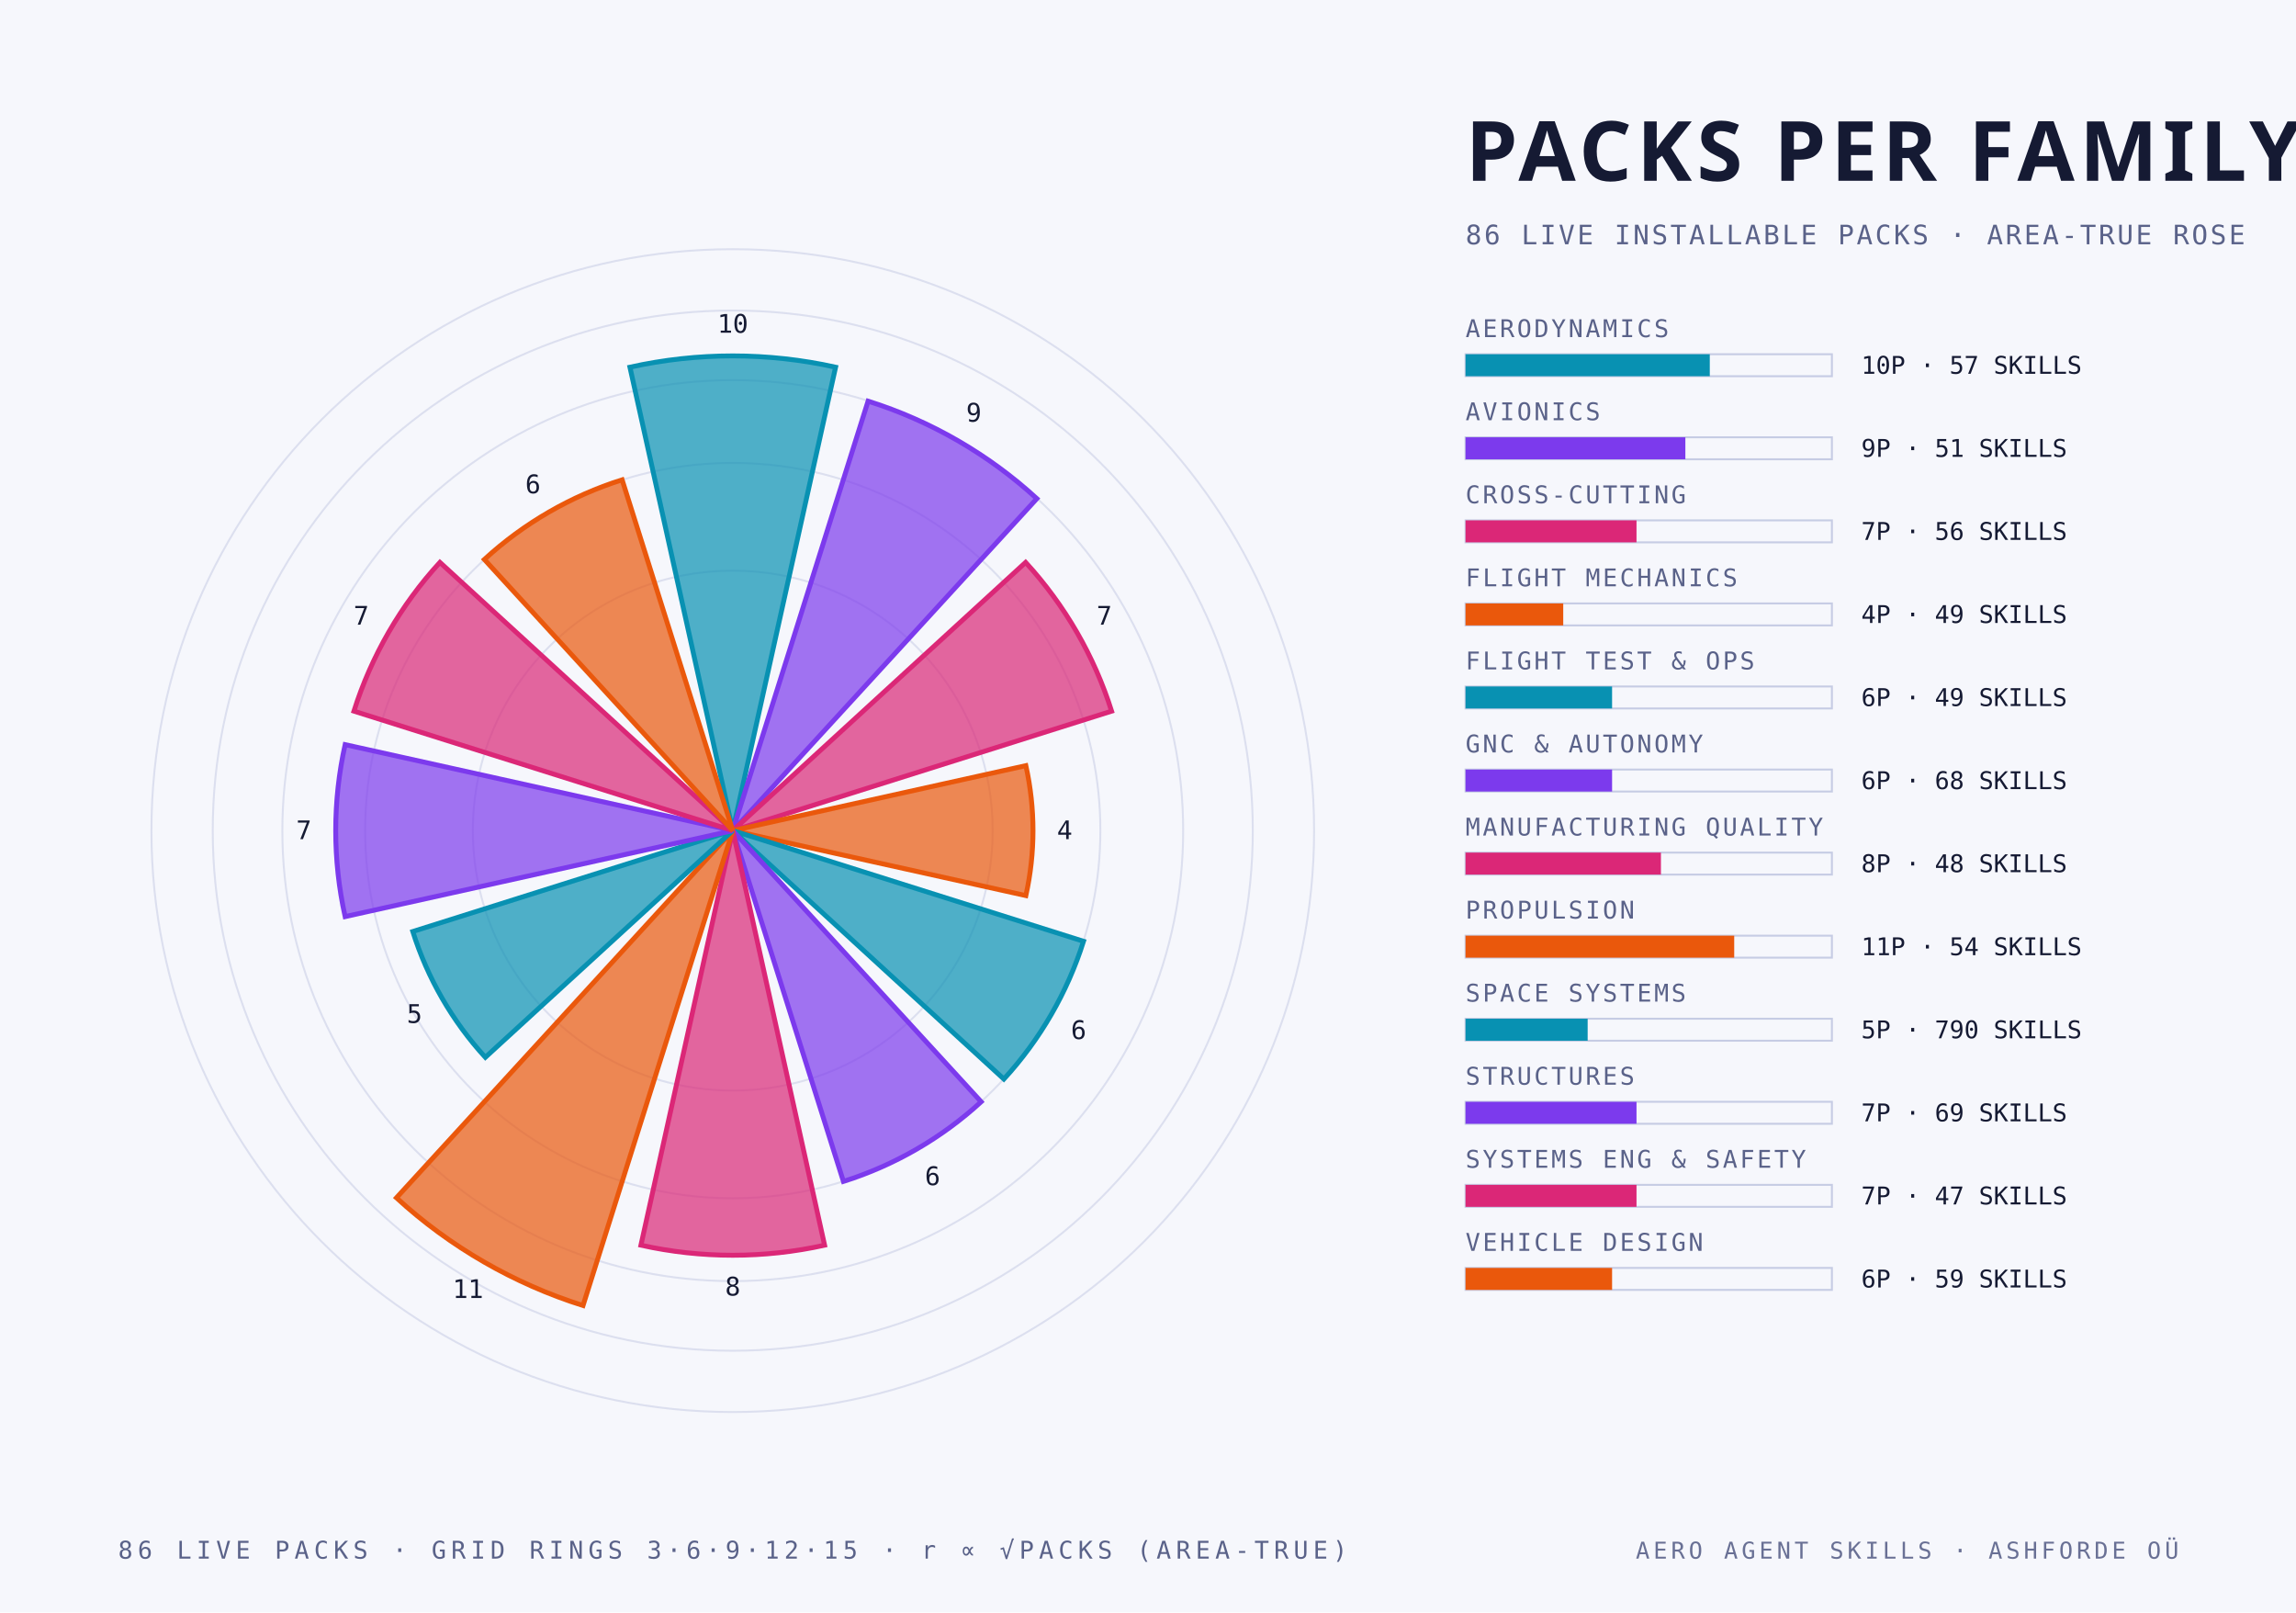
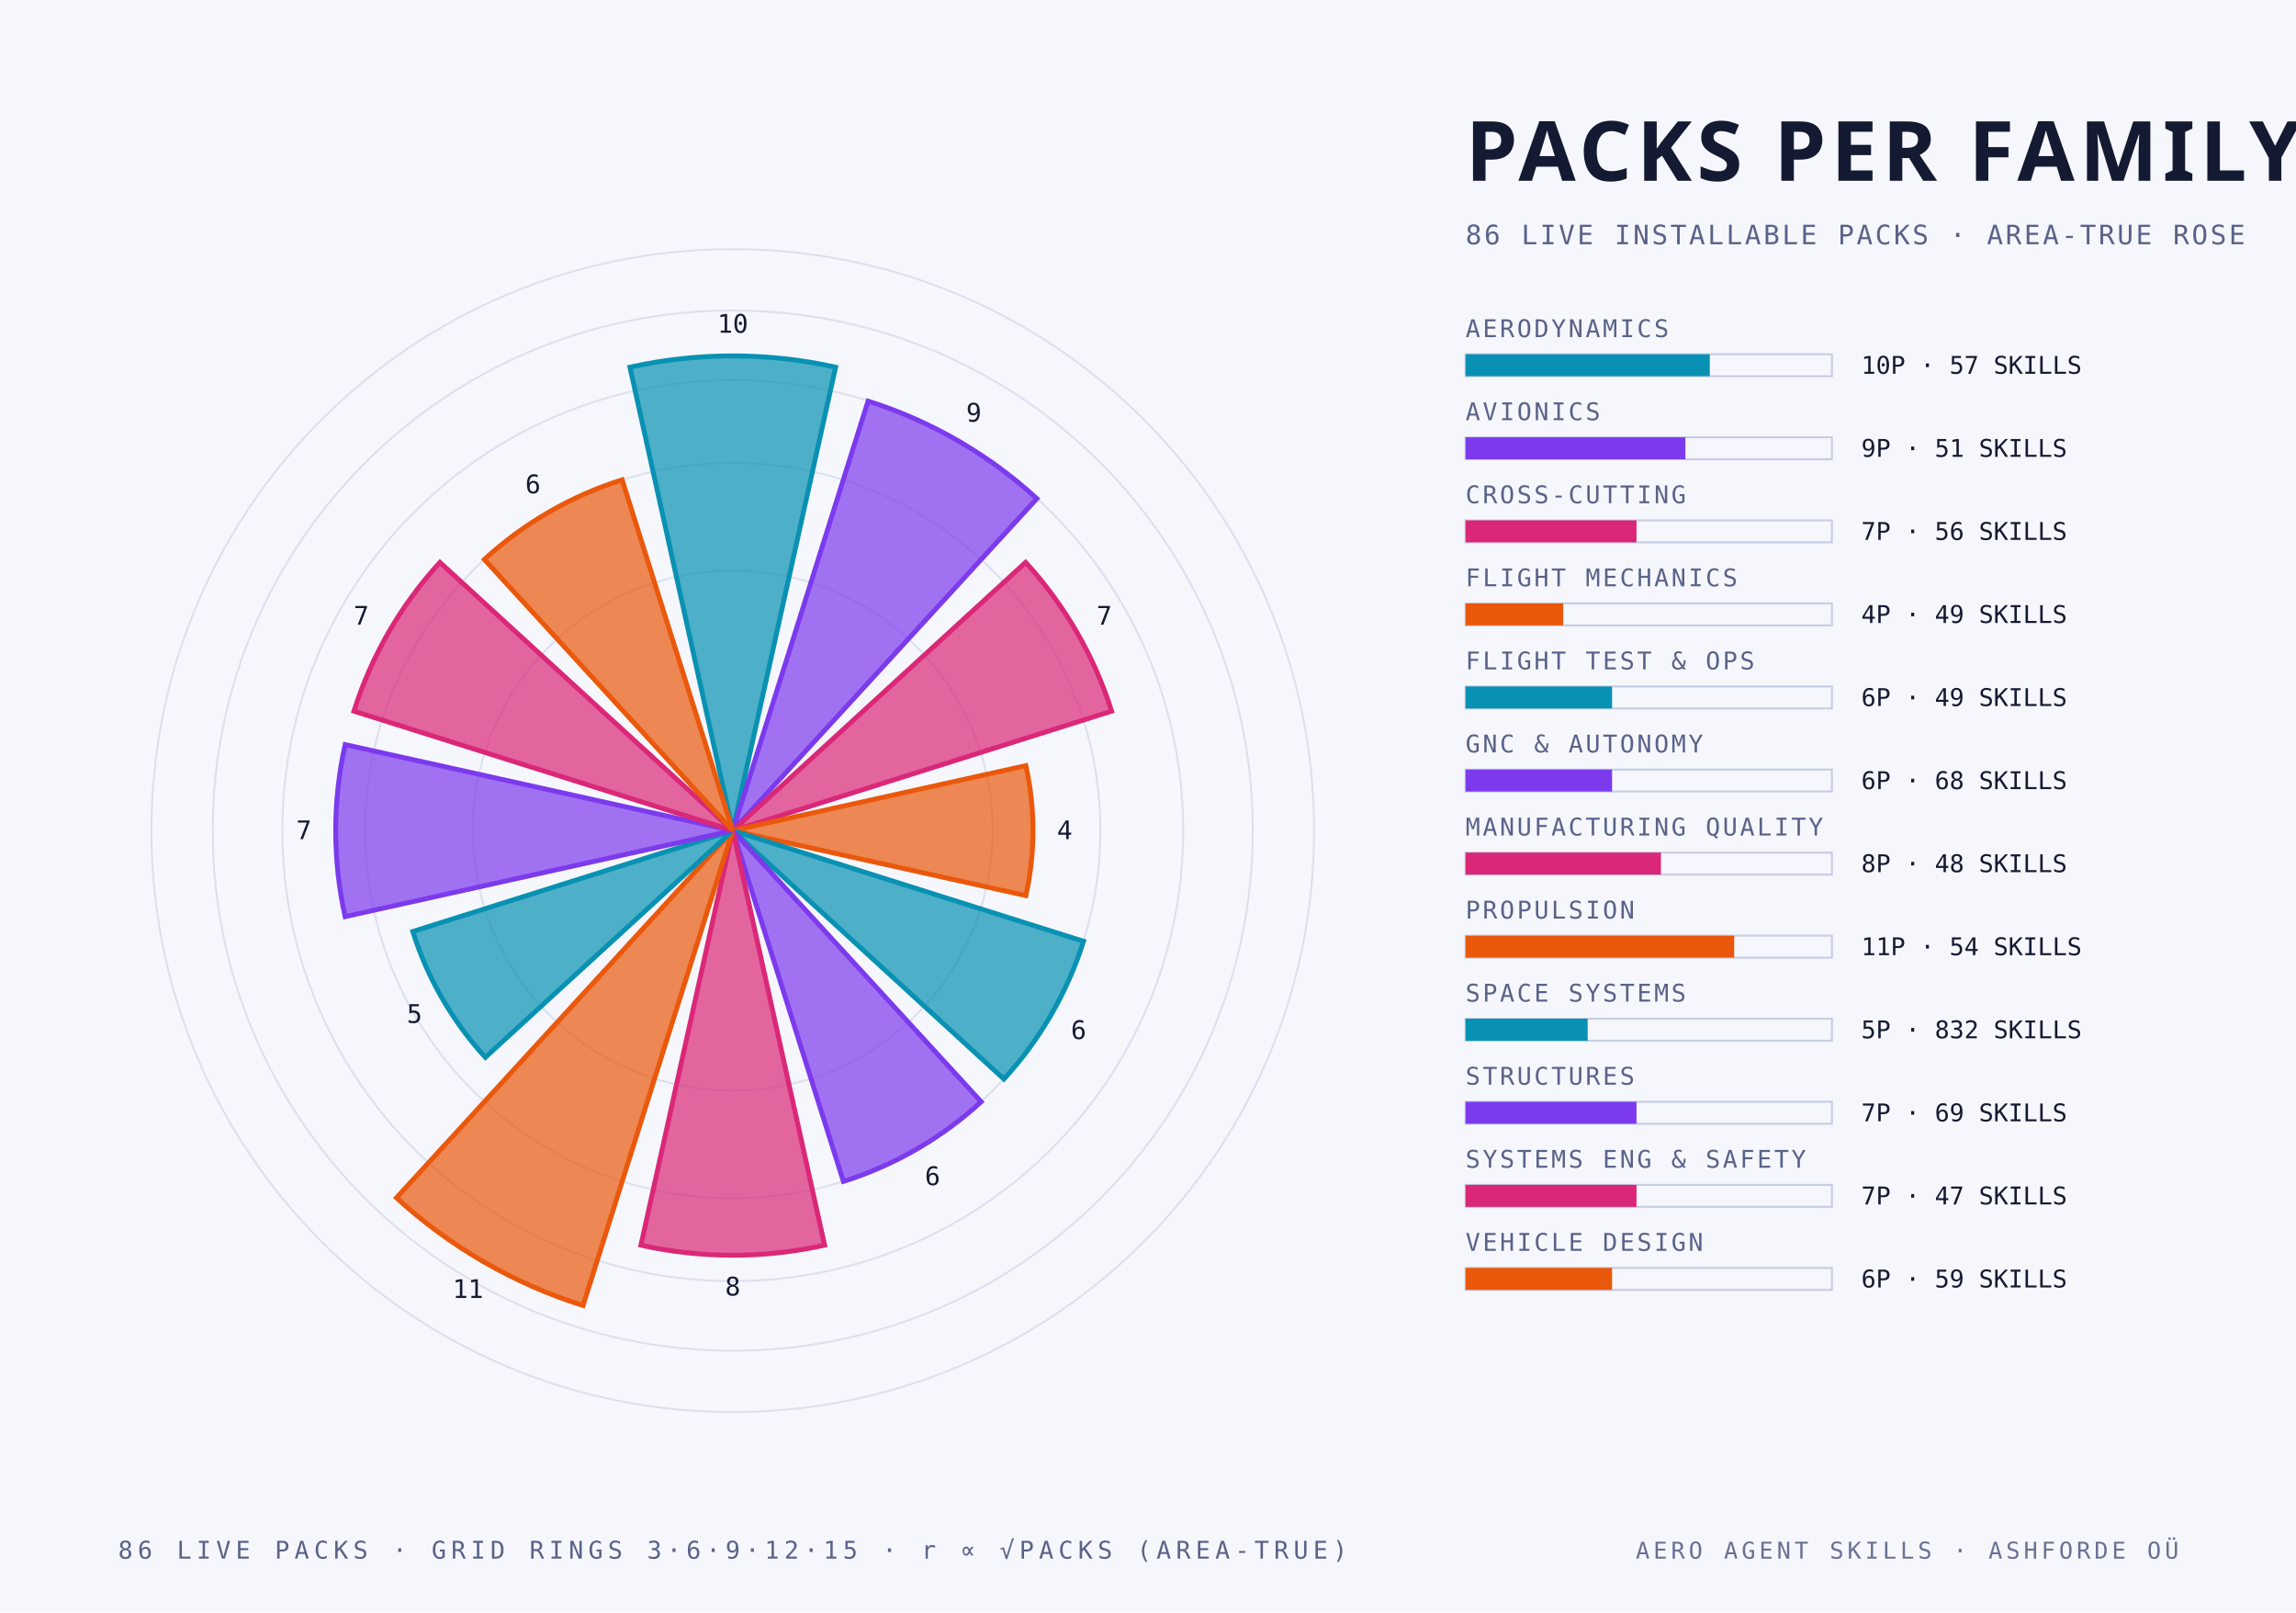
<svg xmlns="http://www.w3.org/2000/svg" width="940" height="660" viewBox="0 0 940 660">
  <style>
    .mono { font-family: "JetBrains Mono", "IBM Plex Mono", "Menlo", monospace; }
    .cond { font-family: "Barlow Condensed", "DIN Condensed", "Arial Narrow", sans-serif; font-weight: 700; text-transform: uppercase; }
    .serif { font-family: "Instrument Serif", Georgia, serif; font-style: italic; }
  </style>
  <rect width="940" height="660" fill="#f6f7fc" />
  <circle cx="300" cy="340" r="106.4" fill="none" stroke="#c6cce4" stroke-width="0.8" stroke-opacity="0.55" />
  <circle cx="300" cy="340" r="150.5" fill="none" stroke="#c6cce4" stroke-width="0.8" stroke-opacity="0.55" />
  <circle cx="300" cy="340" r="184.4" fill="none" stroke="#c6cce4" stroke-width="0.8" stroke-opacity="0.55" />
  <circle cx="300" cy="340" r="212.9" fill="none" stroke="#c6cce4" stroke-width="0.8" stroke-opacity="0.55" />
  <circle cx="300" cy="340" r="238.0" fill="none" stroke="#c6cce4" stroke-width="0.8" stroke-opacity="0.55" />
  <path d="M 300 340 L 257.9 150.3 A 194.3 194.3 0 0 1 342.1 150.3 Z" fill="#0891b2" fill-opacity="0.70" stroke="#0891b2" stroke-width="2" />
  <text class="mono" x="300.0" y="136.2" text-anchor="middle" font-size="10.5" fill="#151a33">10</text>
  <path d="M 300 340 L 355.4 164.2 A 184.4 184.4 0 0 1 424.5 204.1 Z" fill="#7c3aed" fill-opacity="0.70" stroke="#7c3aed" stroke-width="2" />
  <text class="mono" x="398.7" y="172.6" text-anchor="middle" font-size="10.5" fill="#151a33">9</text>
  <path d="M 300 340 L 419.9 230.2 A 162.6 162.6 0 0 1 455.1 291.1 Z" fill="#db2777" fill-opacity="0.70" stroke="#db2777" stroke-width="2" />
  <text class="mono" x="452.1" y="255.7" text-anchor="middle" font-size="10.5" fill="#151a33">7</text>
  <path d="M 300 340 L 420.0 313.4 A 122.9 122.9 0 0 1 420.0 366.6 Z" fill="#ea580c" fill-opacity="0.70" stroke="#ea580c" stroke-width="2" />
  <text class="mono" x="435.9" y="343.5" text-anchor="middle" font-size="10.5" fill="#151a33">4</text>
  <path d="M 300 340 L 443.6 385.3 A 150.5 150.5 0 0 1 411.0 441.7 Z" fill="#0891b2" fill-opacity="0.70" stroke="#0891b2" stroke-width="2" />
  <text class="mono" x="441.6" y="425.3" text-anchor="middle" font-size="10.5" fill="#151a33">6</text>
  <path d="M 300 340 L 401.7 451.0 A 150.5 150.5 0 0 1 345.3 483.6 Z" fill="#7c3aed" fill-opacity="0.70" stroke="#7c3aed" stroke-width="2" />
  <text class="mono" x="381.8" y="485.1" text-anchor="middle" font-size="10.5" fill="#151a33">6</text>
  <path d="M 300 340 L 337.6 509.7 A 173.8 173.8 0 0 1 262.4 509.7 Z" fill="#db2777" fill-opacity="0.70" stroke="#db2777" stroke-width="2" />
  <text class="mono" x="300.0" y="530.3" text-anchor="middle" font-size="10.5" fill="#151a33">8</text>
  <path d="M 300 340 L 238.7 534.4 A 203.8 203.8 0 0 1 162.3 490.3 Z" fill="#ea580c" fill-opacity="0.70" stroke="#ea580c" stroke-width="2" />
  <text class="mono" x="191.6" y="531.3" text-anchor="middle" font-size="10.5" fill="#151a33">11</text>
  <path d="M 300 340 L 198.7 432.8 A 137.4 137.4 0 0 1 169.0 381.3 Z" fill="#0891b2" fill-opacity="0.70" stroke="#0891b2" stroke-width="2" />
  <text class="mono" x="169.7" y="418.7" text-anchor="middle" font-size="10.5" fill="#151a33">5</text>
  <path d="M 300 340 L 141.3 375.2 A 162.6 162.6 0 0 1 141.3 304.8 Z" fill="#7c3aed" fill-opacity="0.70" stroke="#7c3aed" stroke-width="2" />
  <text class="mono" x="124.4" y="343.5" text-anchor="middle" font-size="10.5" fill="#151a33">7</text>
  <path d="M 300 340 L 144.9 291.1 A 162.6 162.6 0 0 1 180.1 230.2 Z" fill="#db2777" fill-opacity="0.70" stroke="#db2777" stroke-width="2" />
  <text class="mono" x="147.9" y="255.7" text-anchor="middle" font-size="10.5" fill="#151a33">7</text>
  <path d="M 300 340 L 198.3 229.0 A 150.5 150.5 0 0 1 254.7 196.4 Z" fill="#ea580c" fill-opacity="0.70" stroke="#ea580c" stroke-width="2" />
  <text class="mono" x="218.2" y="201.9" text-anchor="middle" font-size="10.5" fill="#151a33">6</text>
  <text class="cond" x="600.0" y="74.0" text-anchor="start" font-size="34" fill="#151a33" letter-spacing="2">PACKS PER FAMILY</text>
  <text class="mono" x="600.0" y="100.0" text-anchor="start" font-size="11" fill="#5a6289" letter-spacing="1">86 LIVE INSTALLABLE PACKS · AREA-TRUE ROSE</text>
  <text class="mono" x="600.0" y="138.0" text-anchor="start" font-size="10" fill="#5a6289" letter-spacing="1">AERODYNAMICS</text>
  <rect x="600" y="145" width="150" height="9" fill="none" stroke="#c6cce4" stroke-width="0.8" />
  <rect x="600" y="145" width="100.0" height="9" fill="#0891b2" />
  <text class="mono" x="762.0" y="153.0" text-anchor="start" font-size="10" fill="#151a33">10P · 57 SKILLS</text>
  <text class="mono" x="600.0" y="172.0" text-anchor="start" font-size="10" fill="#5a6289" letter-spacing="1">AVIONICS</text>
  <rect x="600" y="179" width="150" height="9" fill="none" stroke="#c6cce4" stroke-width="0.8" />
  <rect x="600" y="179" width="90.0" height="9" fill="#7c3aed" />
  <text class="mono" x="762.0" y="187.0" text-anchor="start" font-size="10" fill="#151a33">9P · 51 SKILLS</text>
  <text class="mono" x="600.0" y="206.0" text-anchor="start" font-size="10" fill="#5a6289" letter-spacing="1">CROSS-CUTTING</text>
  <rect x="600" y="213" width="150" height="9" fill="none" stroke="#c6cce4" stroke-width="0.8" />
  <rect x="600" y="213" width="70.0" height="9" fill="#db2777" />
  <text class="mono" x="762.0" y="221.0" text-anchor="start" font-size="10" fill="#151a33">7P · 56 SKILLS</text>
  <text class="mono" x="600.0" y="240.0" text-anchor="start" font-size="10" fill="#5a6289" letter-spacing="1">FLIGHT MECHANICS</text>
  <rect x="600" y="247" width="150" height="9" fill="none" stroke="#c6cce4" stroke-width="0.8" />
  <rect x="600" y="247" width="40.0" height="9" fill="#ea580c" />
  <text class="mono" x="762.0" y="255.0" text-anchor="start" font-size="10" fill="#151a33">4P · 49 SKILLS</text>
  <text class="mono" x="600.0" y="274.0" text-anchor="start" font-size="10" fill="#5a6289" letter-spacing="1">FLIGHT TEST &amp; OPS</text>
  <rect x="600" y="281" width="150" height="9" fill="none" stroke="#c6cce4" stroke-width="0.8" />
  <rect x="600" y="281" width="60.0" height="9" fill="#0891b2" />
  <text class="mono" x="762.0" y="289.0" text-anchor="start" font-size="10" fill="#151a33">6P · 49 SKILLS</text>
  <text class="mono" x="600.0" y="308.0" text-anchor="start" font-size="10" fill="#5a6289" letter-spacing="1">GNC &amp; AUTONOMY</text>
  <rect x="600" y="315" width="150" height="9" fill="none" stroke="#c6cce4" stroke-width="0.8" />
  <rect x="600" y="315" width="60.0" height="9" fill="#7c3aed" />
  <text class="mono" x="762.0" y="323.0" text-anchor="start" font-size="10" fill="#151a33">6P · 68 SKILLS</text>
  <text class="mono" x="600.0" y="342.0" text-anchor="start" font-size="10" fill="#5a6289" letter-spacing="1">MANUFACTURING QUALITY</text>
  <rect x="600" y="349" width="150" height="9" fill="none" stroke="#c6cce4" stroke-width="0.8" />
  <rect x="600" y="349" width="80.0" height="9" fill="#db2777" />
  <text class="mono" x="762.0" y="357.0" text-anchor="start" font-size="10" fill="#151a33">8P · 48 SKILLS</text>
  <text class="mono" x="600.0" y="376.0" text-anchor="start" font-size="10" fill="#5a6289" letter-spacing="1">PROPULSION</text>
  <rect x="600" y="383" width="150" height="9" fill="none" stroke="#c6cce4" stroke-width="0.8" />
  <rect x="600" y="383" width="110.0" height="9" fill="#ea580c" />
  <text class="mono" x="762.0" y="391.0" text-anchor="start" font-size="10" fill="#151a33">11P · 54 SKILLS</text>
  <text class="mono" x="600.0" y="410.0" text-anchor="start" font-size="10" fill="#5a6289" letter-spacing="1">SPACE SYSTEMS</text>
  <rect x="600" y="417" width="150" height="9" fill="none" stroke="#c6cce4" stroke-width="0.8" />
  <rect x="600" y="417" width="50.0" height="9" fill="#0891b2" />
-   <text class="mono" x="762.0" y="425.0" text-anchor="start" font-size="10" fill="#151a33">5P · 790 SKILLS</text>
+   <text class="mono" x="762.0" y="425.0" text-anchor="start" font-size="10" fill="#151a33">5P · 832 SKILLS</text>
  <text class="mono" x="600.0" y="444.0" text-anchor="start" font-size="10" fill="#5a6289" letter-spacing="1">STRUCTURES</text>
  <rect x="600" y="451" width="150" height="9" fill="none" stroke="#c6cce4" stroke-width="0.8" />
  <rect x="600" y="451" width="70.0" height="9" fill="#7c3aed" />
  <text class="mono" x="762.0" y="459.0" text-anchor="start" font-size="10" fill="#151a33">7P · 69 SKILLS</text>
  <text class="mono" x="600.0" y="478.0" text-anchor="start" font-size="10" fill="#5a6289" letter-spacing="1">SYSTEMS ENG &amp; SAFETY</text>
  <rect x="600" y="485" width="150" height="9" fill="none" stroke="#c6cce4" stroke-width="0.8" />
  <rect x="600" y="485" width="70.0" height="9" fill="#db2777" />
  <text class="mono" x="762.0" y="493.0" text-anchor="start" font-size="10" fill="#151a33">7P · 47 SKILLS</text>
  <text class="mono" x="600.0" y="512.0" text-anchor="start" font-size="10" fill="#5a6289" letter-spacing="1">VEHICLE DESIGN</text>
  <rect x="600" y="519" width="150" height="9" fill="none" stroke="#c6cce4" stroke-width="0.8" />
  <rect x="600" y="519" width="60.0" height="9" fill="#ea580c" />
  <text class="mono" x="762.0" y="527.0" text-anchor="start" font-size="10" fill="#151a33">6P · 59 SKILLS</text>
  <text class="mono" x="300.0" y="638.0" text-anchor="middle" font-size="10" fill="#5a6289" letter-spacing="2">86 LIVE PACKS · GRID RINGS 3·6·9·12·15 · r ∝ √PACKS (AREA-TRUE)</text>
  <text class="mono" x="892.0" y="638.0" text-anchor="end" font-size="9.5" fill="#5a6289" letter-spacing="1.5" opacity="0.9">AERO AGENT SKILLS · ASHFORDE OÜ</text>
</svg>
